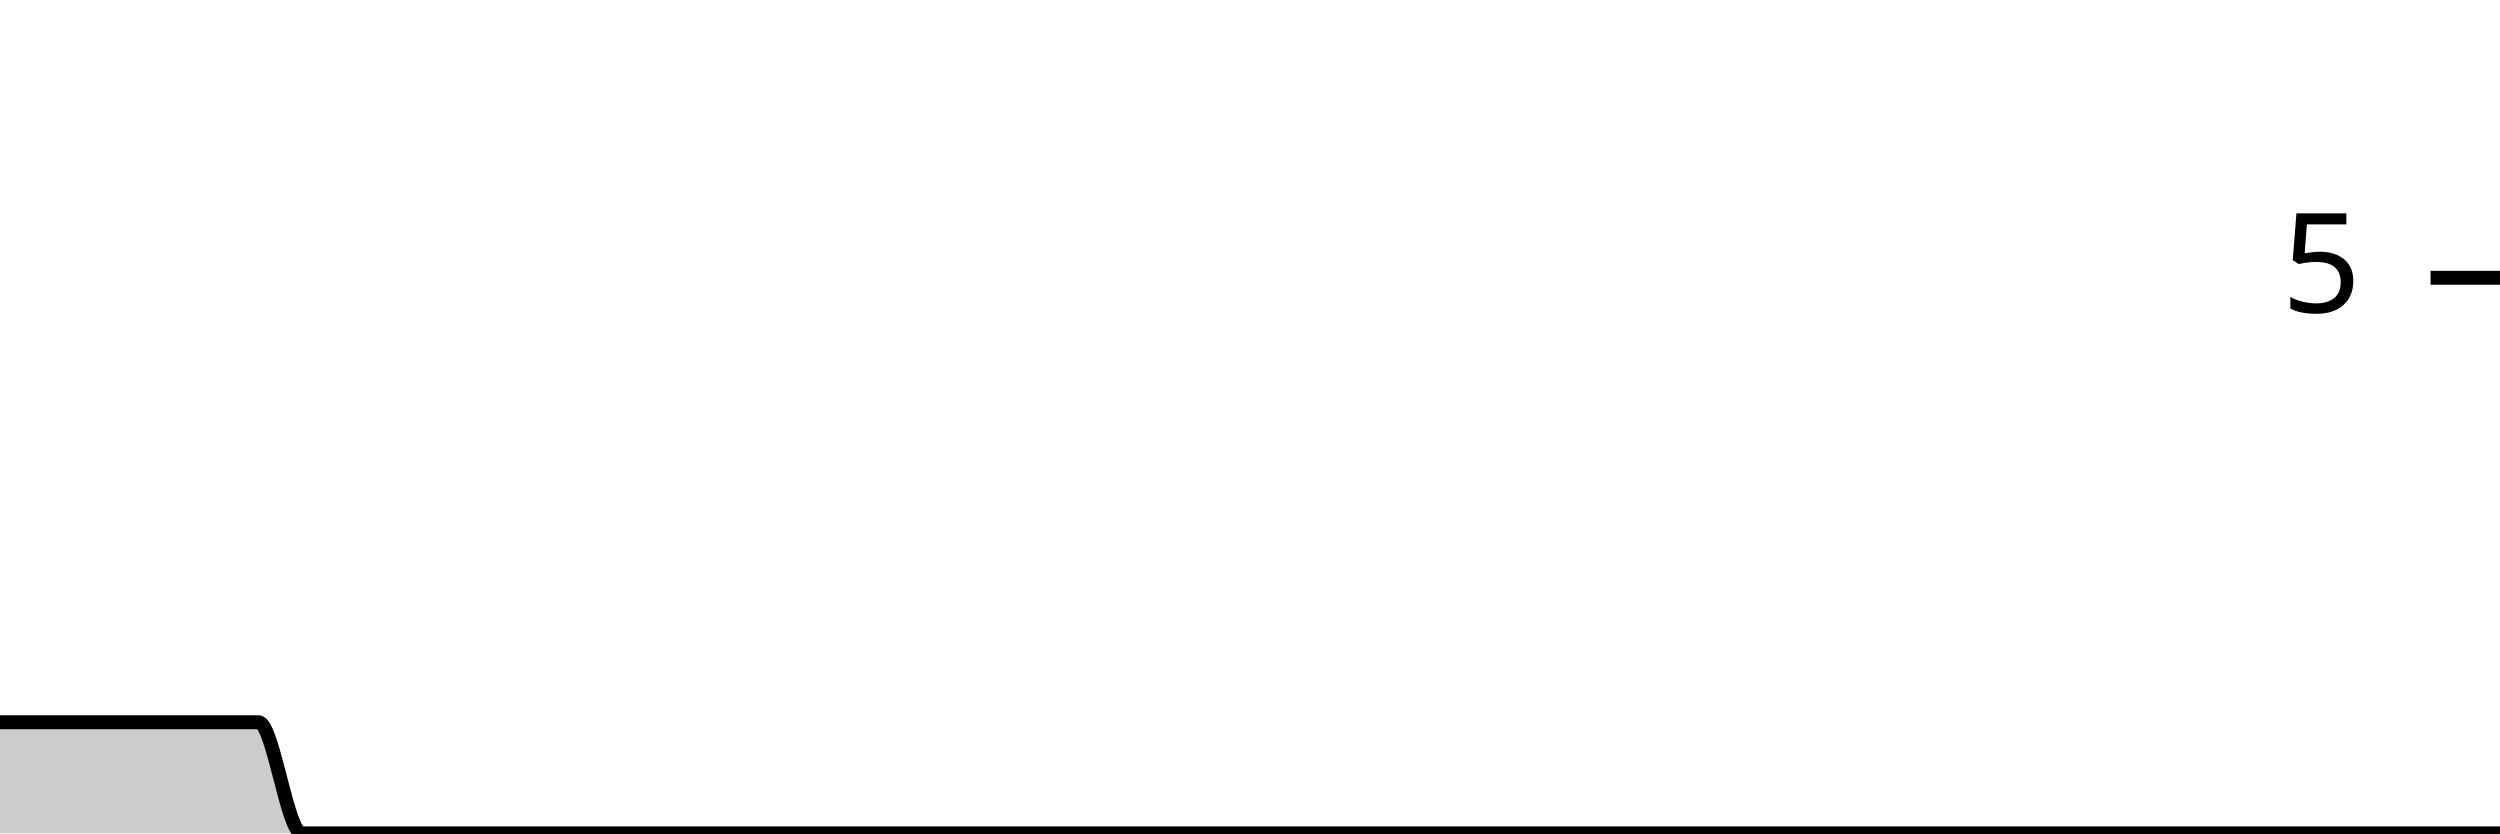
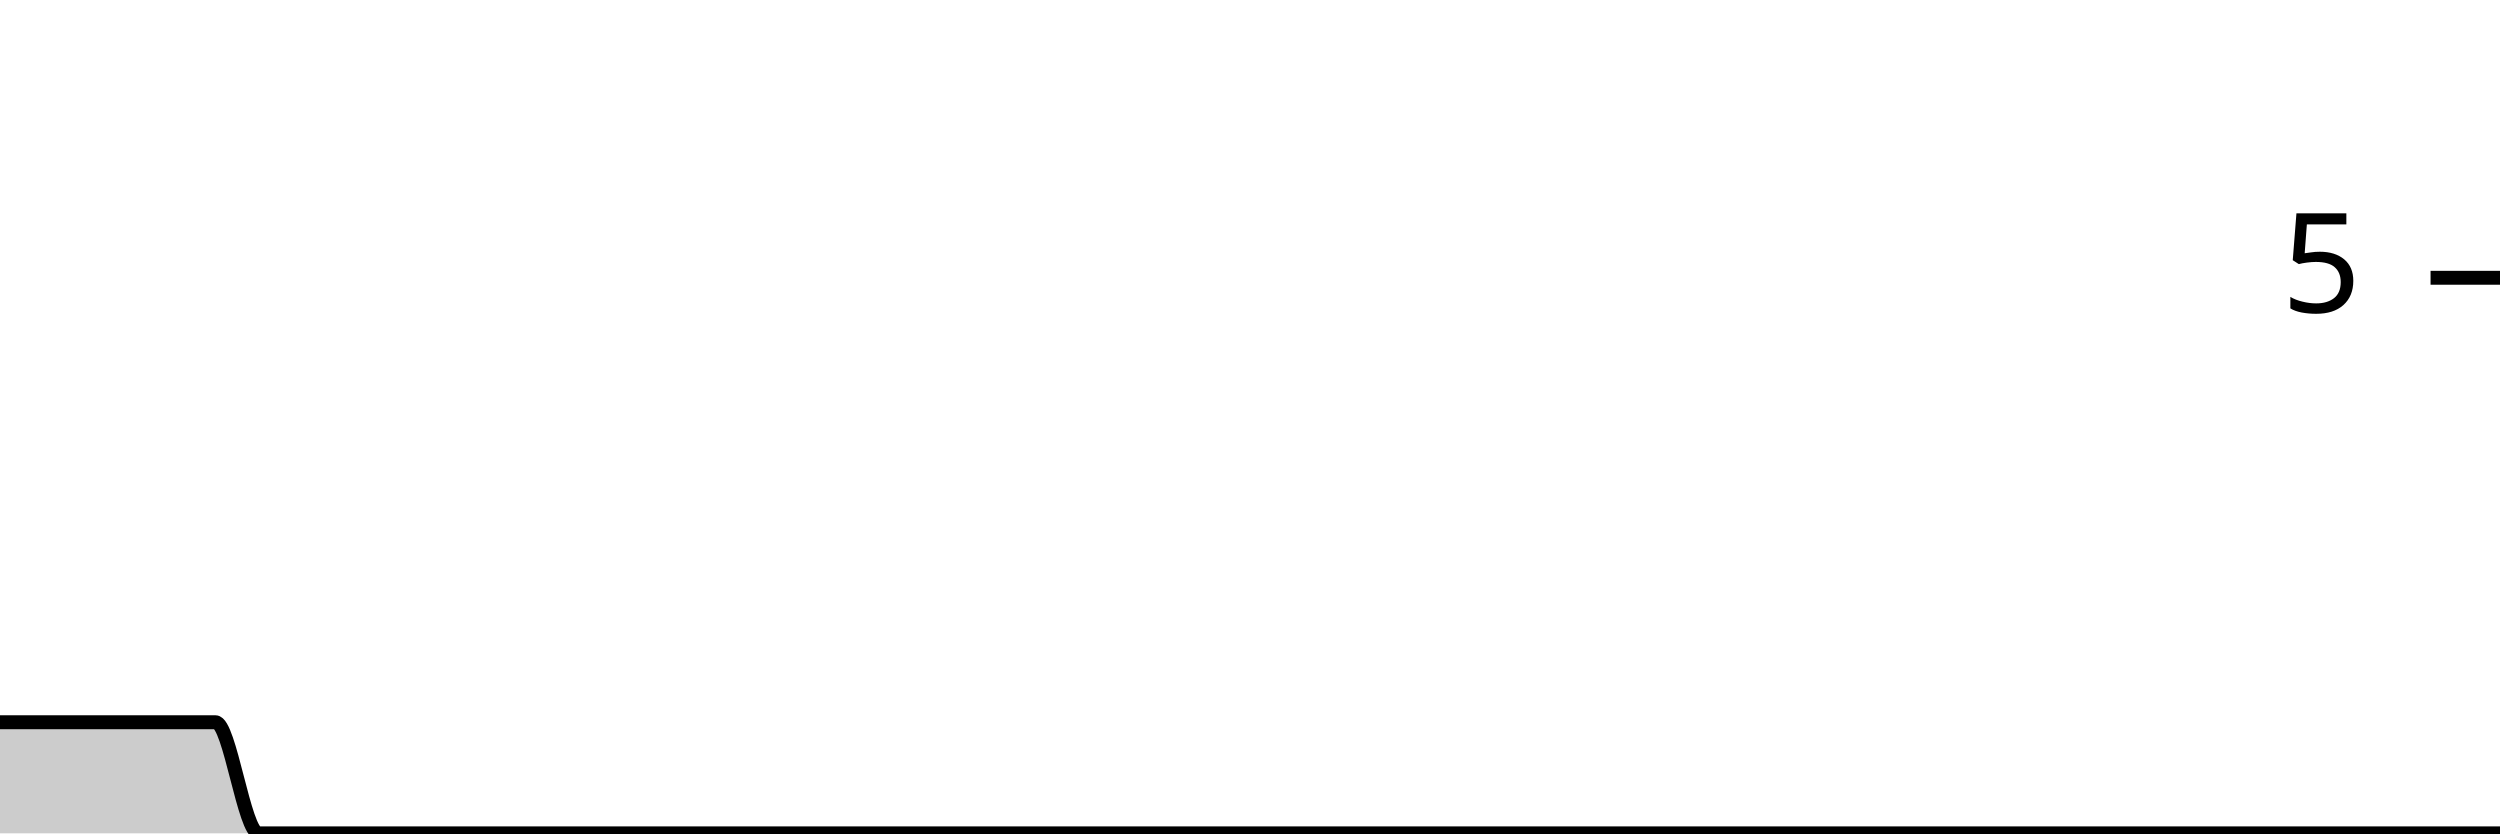
<svg xmlns="http://www.w3.org/2000/svg" viewBox="0 0 180 60">
  <g transform="translate(0,20)">
-     <path class="area" fill="rgba(0, 0, 0, 0.2)" d="M0,32C1.034,32,2.069,32,3.103,32C4.138,32,5.172,32,6.207,32C7.241,32,8.276,32,9.31,32C10.345,32,11.379,32,12.414,32C13.448,32,14.483,32,15.517,32C16.552,32,17.586,32,18.621,32C19.655,32,20.69,40,21.724,40C22.759,40,23.793,40,24.828,40C25.862,40,26.897,40,27.931,40C28.966,40,30,40,31.034,40C32.069,40,33.103,40,34.138,40C35.172,40,36.207,40,37.241,40C38.276,40,39.31,40,40.345,40C41.379,40,42.414,40,43.448,40C44.483,40,45.517,40,46.552,40C47.586,40,48.621,40,49.655,40C50.69,40,51.724,40,52.759,40C53.793,40,54.828,40,55.862,40C56.897,40,57.931,40,58.966,40C60,40,61.034,40,62.069,40C63.103,40,64.138,40,65.172,40C66.207,40,67.241,40,68.276,40C69.31,40,70.345,40,71.379,40C72.414,40,73.448,40,74.483,40C75.517,40,76.552,40,77.586,40C78.621,40,79.655,40,80.69,40C81.724,40,82.759,40,83.793,40C84.828,40,85.862,40,86.897,40C87.931,40,88.966,40,90,40C91.034,40,92.069,40,93.103,40C94.138,40,95.172,40,96.207,40C97.241,40,98.276,40,99.31,40C100.345,40,101.379,40,102.414,40C103.448,40,104.483,40,105.517,40C106.552,40,107.586,40,108.621,40C109.655,40,110.69,40,111.724,40C112.759,40,113.793,40,114.828,40C115.862,40,116.897,40,117.931,40C118.966,40,120,40,121.034,40C122.069,40,123.103,40,124.138,40C125.172,40,126.207,40,127.241,40C128.276,40,129.31,40,130.345,40C131.379,40,132.414,40,133.448,40C134.483,40,135.517,40,136.552,40C137.586,40,138.621,40,139.655,40C140.69,40,141.724,40,142.759,40C143.793,40,144.828,40,145.862,40C146.897,40,147.931,40,148.966,40C150,40,151.034,40,152.069,40C153.103,40,154.138,40,155.172,40C156.207,40,157.241,40,158.276,40C159.31,40,160.345,40,161.379,40C162.414,40,163.448,40,164.483,40C165.517,40,166.552,40,167.586,40C168.621,40,169.655,40,170.69,40C171.724,40,172.759,40,173.793,40C174.828,40,175.862,40,176.897,40C177.931,40,178.966,40,180,40L180,40C178.966,40,177.931,40,176.897,40C175.862,40,174.828,40,173.793,40C172.759,40,171.724,40,170.69,40C169.655,40,168.621,40,167.586,40C166.552,40,165.517,40,164.483,40C163.448,40,162.414,40,161.379,40C160.345,40,159.31,40,158.276,40C157.241,40,156.207,40,155.172,40C154.138,40,153.103,40,152.069,40C151.034,40,150,40,148.966,40C147.931,40,146.897,40,145.862,40C144.828,40,143.793,40,142.759,40C141.724,40,140.69,40,139.655,40C138.621,40,137.586,40,136.552,40C135.517,40,134.483,40,133.448,40C132.414,40,131.379,40,130.345,40C129.31,40,128.276,40,127.241,40C126.207,40,125.172,40,124.138,40C123.103,40,122.069,40,121.034,40C120,40,118.966,40,117.931,40C116.897,40,115.862,40,114.828,40C113.793,40,112.759,40,111.724,40C110.69,40,109.655,40,108.621,40C107.586,40,106.552,40,105.517,40C104.483,40,103.448,40,102.414,40C101.379,40,100.345,40,99.31,40C98.276,40,97.241,40,96.207,40C95.172,40,94.138,40,93.103,40C92.069,40,91.034,40,90,40C88.966,40,87.931,40,86.897,40C85.862,40,84.828,40,83.793,40C82.759,40,81.724,40,80.69,40C79.655,40,78.621,40,77.586,40C76.552,40,75.517,40,74.483,40C73.448,40,72.414,40,71.379,40C70.345,40,69.31,40,68.276,40C67.241,40,66.207,40,65.172,40C64.138,40,63.103,40,62.069,40C61.034,40,60,40,58.966,40C57.931,40,56.897,40,55.862,40C54.828,40,53.793,40,52.759,40C51.724,40,50.69,40,49.655,40C48.621,40,47.586,40,46.552,40C45.517,40,44.483,40,43.448,40C42.414,40,41.379,40,40.345,40C39.31,40,38.276,40,37.241,40C36.207,40,35.172,40,34.138,40C33.103,40,32.069,40,31.034,40C30,40,28.966,40,27.931,40C26.897,40,25.862,40,24.828,40C23.793,40,22.759,40,21.724,40C20.69,40,19.655,40,18.621,40C17.586,40,16.552,40,15.517,40C14.483,40,13.448,40,12.414,40C11.379,40,10.345,40,9.31,40C8.276,40,7.241,40,6.207,40C5.172,40,4.138,40,3.103,40C2.069,40,1.034,40,0,40Z" />
-     <path class="line" stroke="black" fill="none" d="M0,32C1.034,32,2.069,32,3.103,32C4.138,32,5.172,32,6.207,32C7.241,32,8.276,32,9.31,32C10.345,32,11.379,32,12.414,32C13.448,32,14.483,32,15.517,32C16.552,32,17.586,32,18.621,32C19.655,32,20.69,40,21.724,40C22.759,40,23.793,40,24.828,40C25.862,40,26.897,40,27.931,40C28.966,40,30,40,31.034,40C32.069,40,33.103,40,34.138,40C35.172,40,36.207,40,37.241,40C38.276,40,39.31,40,40.345,40C41.379,40,42.414,40,43.448,40C44.483,40,45.517,40,46.552,40C47.586,40,48.621,40,49.655,40C50.69,40,51.724,40,52.759,40C53.793,40,54.828,40,55.862,40C56.897,40,57.931,40,58.966,40C60,40,61.034,40,62.069,40C63.103,40,64.138,40,65.172,40C66.207,40,67.241,40,68.276,40C69.31,40,70.345,40,71.379,40C72.414,40,73.448,40,74.483,40C75.517,40,76.552,40,77.586,40C78.621,40,79.655,40,80.69,40C81.724,40,82.759,40,83.793,40C84.828,40,85.862,40,86.897,40C87.931,40,88.966,40,90,40C91.034,40,92.069,40,93.103,40C94.138,40,95.172,40,96.207,40C97.241,40,98.276,40,99.31,40C100.345,40,101.379,40,102.414,40C103.448,40,104.483,40,105.517,40C106.552,40,107.586,40,108.621,40C109.655,40,110.69,40,111.724,40C112.759,40,113.793,40,114.828,40C115.862,40,116.897,40,117.931,40C118.966,40,120,40,121.034,40C122.069,40,123.103,40,124.138,40C125.172,40,126.207,40,127.241,40C128.276,40,129.31,40,130.345,40C131.379,40,132.414,40,133.448,40C134.483,40,135.517,40,136.552,40C137.586,40,138.621,40,139.655,40C140.69,40,141.724,40,142.759,40C143.793,40,144.828,40,145.862,40C146.897,40,147.931,40,148.966,40C150,40,151.034,40,152.069,40C153.103,40,154.138,40,155.172,40C156.207,40,157.241,40,158.276,40C159.31,40,160.345,40,161.379,40C162.414,40,163.448,40,164.483,40C165.517,40,166.552,40,167.586,40C168.621,40,169.655,40,170.69,40C171.724,40,172.759,40,173.793,40C174.828,40,175.862,40,176.897,40C177.931,40,178.966,40,180,40" />
+     <path class="area" fill="rgba(0, 0, 0, 0.2)" d="M0,32C1.034,32,2.069,32,3.103,32C4.138,32,5.172,32,6.207,32C7.241,32,8.276,32,9.31,32C10.345,32,11.379,32,12.414,32C13.448,32,14.483,32,15.517,32C16.552,32,17.586,40,18.621,40C19.655,40,20.69,40,21.724,40C22.759,40,23.793,40,24.828,40C25.862,40,26.897,40,27.931,40C28.966,40,30,40,31.034,40C32.069,40,33.103,40,34.138,40C35.172,40,36.207,40,37.241,40C38.276,40,39.31,40,40.345,40C41.379,40,42.414,40,43.448,40C44.483,40,45.517,40,46.552,40C47.586,40,48.621,40,49.655,40C50.69,40,51.724,40,52.759,40C53.793,40,54.828,40,55.862,40C56.897,40,57.931,40,58.966,40C60,40,61.034,40,62.069,40C63.103,40,64.138,40,65.172,40C66.207,40,67.241,40,68.276,40C69.31,40,70.345,40,71.379,40C72.414,40,73.448,40,74.483,40C75.517,40,76.552,40,77.586,40C78.621,40,79.655,40,80.69,40C81.724,40,82.759,40,83.793,40C84.828,40,85.862,40,86.897,40C87.931,40,88.966,40,90,40C91.034,40,92.069,40,93.103,40C94.138,40,95.172,40,96.207,40C97.241,40,98.276,40,99.31,40C100.345,40,101.379,40,102.414,40C103.448,40,104.483,40,105.517,40C106.552,40,107.586,40,108.621,40C109.655,40,110.69,40,111.724,40C112.759,40,113.793,40,114.828,40C115.862,40,116.897,40,117.931,40C118.966,40,120,40,121.034,40C122.069,40,123.103,40,124.138,40C125.172,40,126.207,40,127.241,40C128.276,40,129.31,40,130.345,40C131.379,40,132.414,40,133.448,40C134.483,40,135.517,40,136.552,40C137.586,40,138.621,40,139.655,40C140.69,40,141.724,40,142.759,40C143.793,40,144.828,40,145.862,40C146.897,40,147.931,40,148.966,40C150,40,151.034,40,152.069,40C153.103,40,154.138,40,155.172,40C156.207,40,157.241,40,158.276,40C159.31,40,160.345,40,161.379,40C162.414,40,163.448,40,164.483,40C165.517,40,166.552,40,167.586,40C168.621,40,169.655,40,170.69,40C171.724,40,172.759,40,173.793,40C174.828,40,175.862,40,176.897,40C177.931,40,178.966,40,180,40L180,40C178.966,40,177.931,40,176.897,40C175.862,40,174.828,40,173.793,40C172.759,40,171.724,40,170.69,40C169.655,40,168.621,40,167.586,40C166.552,40,165.517,40,164.483,40C163.448,40,162.414,40,161.379,40C160.345,40,159.31,40,158.276,40C157.241,40,156.207,40,155.172,40C154.138,40,153.103,40,152.069,40C151.034,40,150,40,148.966,40C147.931,40,146.897,40,145.862,40C144.828,40,143.793,40,142.759,40C141.724,40,140.69,40,139.655,40C138.621,40,137.586,40,136.552,40C135.517,40,134.483,40,133.448,40C132.414,40,131.379,40,130.345,40C129.31,40,128.276,40,127.241,40C126.207,40,125.172,40,124.138,40C123.103,40,122.069,40,121.034,40C120,40,118.966,40,117.931,40C116.897,40,115.862,40,114.828,40C113.793,40,112.759,40,111.724,40C110.69,40,109.655,40,108.621,40C107.586,40,106.552,40,105.517,40C104.483,40,103.448,40,102.414,40C101.379,40,100.345,40,99.31,40C98.276,40,97.241,40,96.207,40C95.172,40,94.138,40,93.103,40C92.069,40,91.034,40,90,40C88.966,40,87.931,40,86.897,40C85.862,40,84.828,40,83.793,40C82.759,40,81.724,40,80.69,40C79.655,40,78.621,40,77.586,40C76.552,40,75.517,40,74.483,40C73.448,40,72.414,40,71.379,40C70.345,40,69.31,40,68.276,40C67.241,40,66.207,40,65.172,40C64.138,40,63.103,40,62.069,40C61.034,40,60,40,58.966,40C57.931,40,56.897,40,55.862,40C54.828,40,53.793,40,52.759,40C51.724,40,50.69,40,49.655,40C48.621,40,47.586,40,46.552,40C45.517,40,44.483,40,43.448,40C42.414,40,41.379,40,40.345,40C39.31,40,38.276,40,37.241,40C36.207,40,35.172,40,34.138,40C33.103,40,32.069,40,31.034,40C30,40,28.966,40,27.931,40C26.897,40,25.862,40,24.828,40C23.793,40,22.759,40,21.724,40C20.69,40,19.655,40,18.621,40C17.586,40,16.552,40,15.517,40C14.483,40,13.448,40,12.414,40C11.379,40,10.345,40,9.31,40C8.276,40,7.241,40,6.207,40C5.172,40,4.138,40,3.103,40C2.069,40,1.034,40,0,40Z" />
+     <path class="line" stroke="black" fill="none" d="M0,32C1.034,32,2.069,32,3.103,32C4.138,32,5.172,32,6.207,32C7.241,32,8.276,32,9.31,32C10.345,32,11.379,32,12.414,32C13.448,32,14.483,32,15.517,32C16.552,32,17.586,40,18.621,40C19.655,40,20.69,40,21.724,40C22.759,40,23.793,40,24.828,40C25.862,40,26.897,40,27.931,40C28.966,40,30,40,31.034,40C32.069,40,33.103,40,34.138,40C35.172,40,36.207,40,37.241,40C38.276,40,39.31,40,40.345,40C41.379,40,42.414,40,43.448,40C44.483,40,45.517,40,46.552,40C47.586,40,48.621,40,49.655,40C50.69,40,51.724,40,52.759,40C53.793,40,54.828,40,55.862,40C56.897,40,57.931,40,58.966,40C60,40,61.034,40,62.069,40C63.103,40,64.138,40,65.172,40C66.207,40,67.241,40,68.276,40C69.31,40,70.345,40,71.379,40C72.414,40,73.448,40,74.483,40C75.517,40,76.552,40,77.586,40C78.621,40,79.655,40,80.69,40C81.724,40,82.759,40,83.793,40C84.828,40,85.862,40,86.897,40C87.931,40,88.966,40,90,40C91.034,40,92.069,40,93.103,40C94.138,40,95.172,40,96.207,40C97.241,40,98.276,40,99.31,40C100.345,40,101.379,40,102.414,40C103.448,40,104.483,40,105.517,40C106.552,40,107.586,40,108.621,40C109.655,40,110.69,40,111.724,40C112.759,40,113.793,40,114.828,40C115.862,40,116.897,40,117.931,40C118.966,40,120,40,121.034,40C122.069,40,123.103,40,124.138,40C125.172,40,126.207,40,127.241,40C128.276,40,129.31,40,130.345,40C131.379,40,132.414,40,133.448,40C134.483,40,135.517,40,136.552,40C137.586,40,138.621,40,139.655,40C140.69,40,141.724,40,142.759,40C143.793,40,144.828,40,145.862,40C146.897,40,147.931,40,148.966,40C150,40,151.034,40,152.069,40C153.103,40,154.138,40,155.172,40C156.207,40,157.241,40,158.276,40C159.31,40,160.345,40,161.379,40C162.414,40,163.448,40,164.483,40C165.517,40,166.552,40,167.586,40C168.621,40,169.655,40,170.69,40C171.724,40,172.759,40,173.793,40C174.828,40,175.862,40,176.897,40C177.931,40,178.966,40,180,40" />
    <path class="axis-ceiling" stroke-width="1" stroke="black" fill="none" d="M175,0L180,0" />
    <text class="axis-ceiling-label" font-family="sans-serif" text-anchor="end" font-size="10px" x="170" y="2.5">5</text>
  </g>
</svg>
